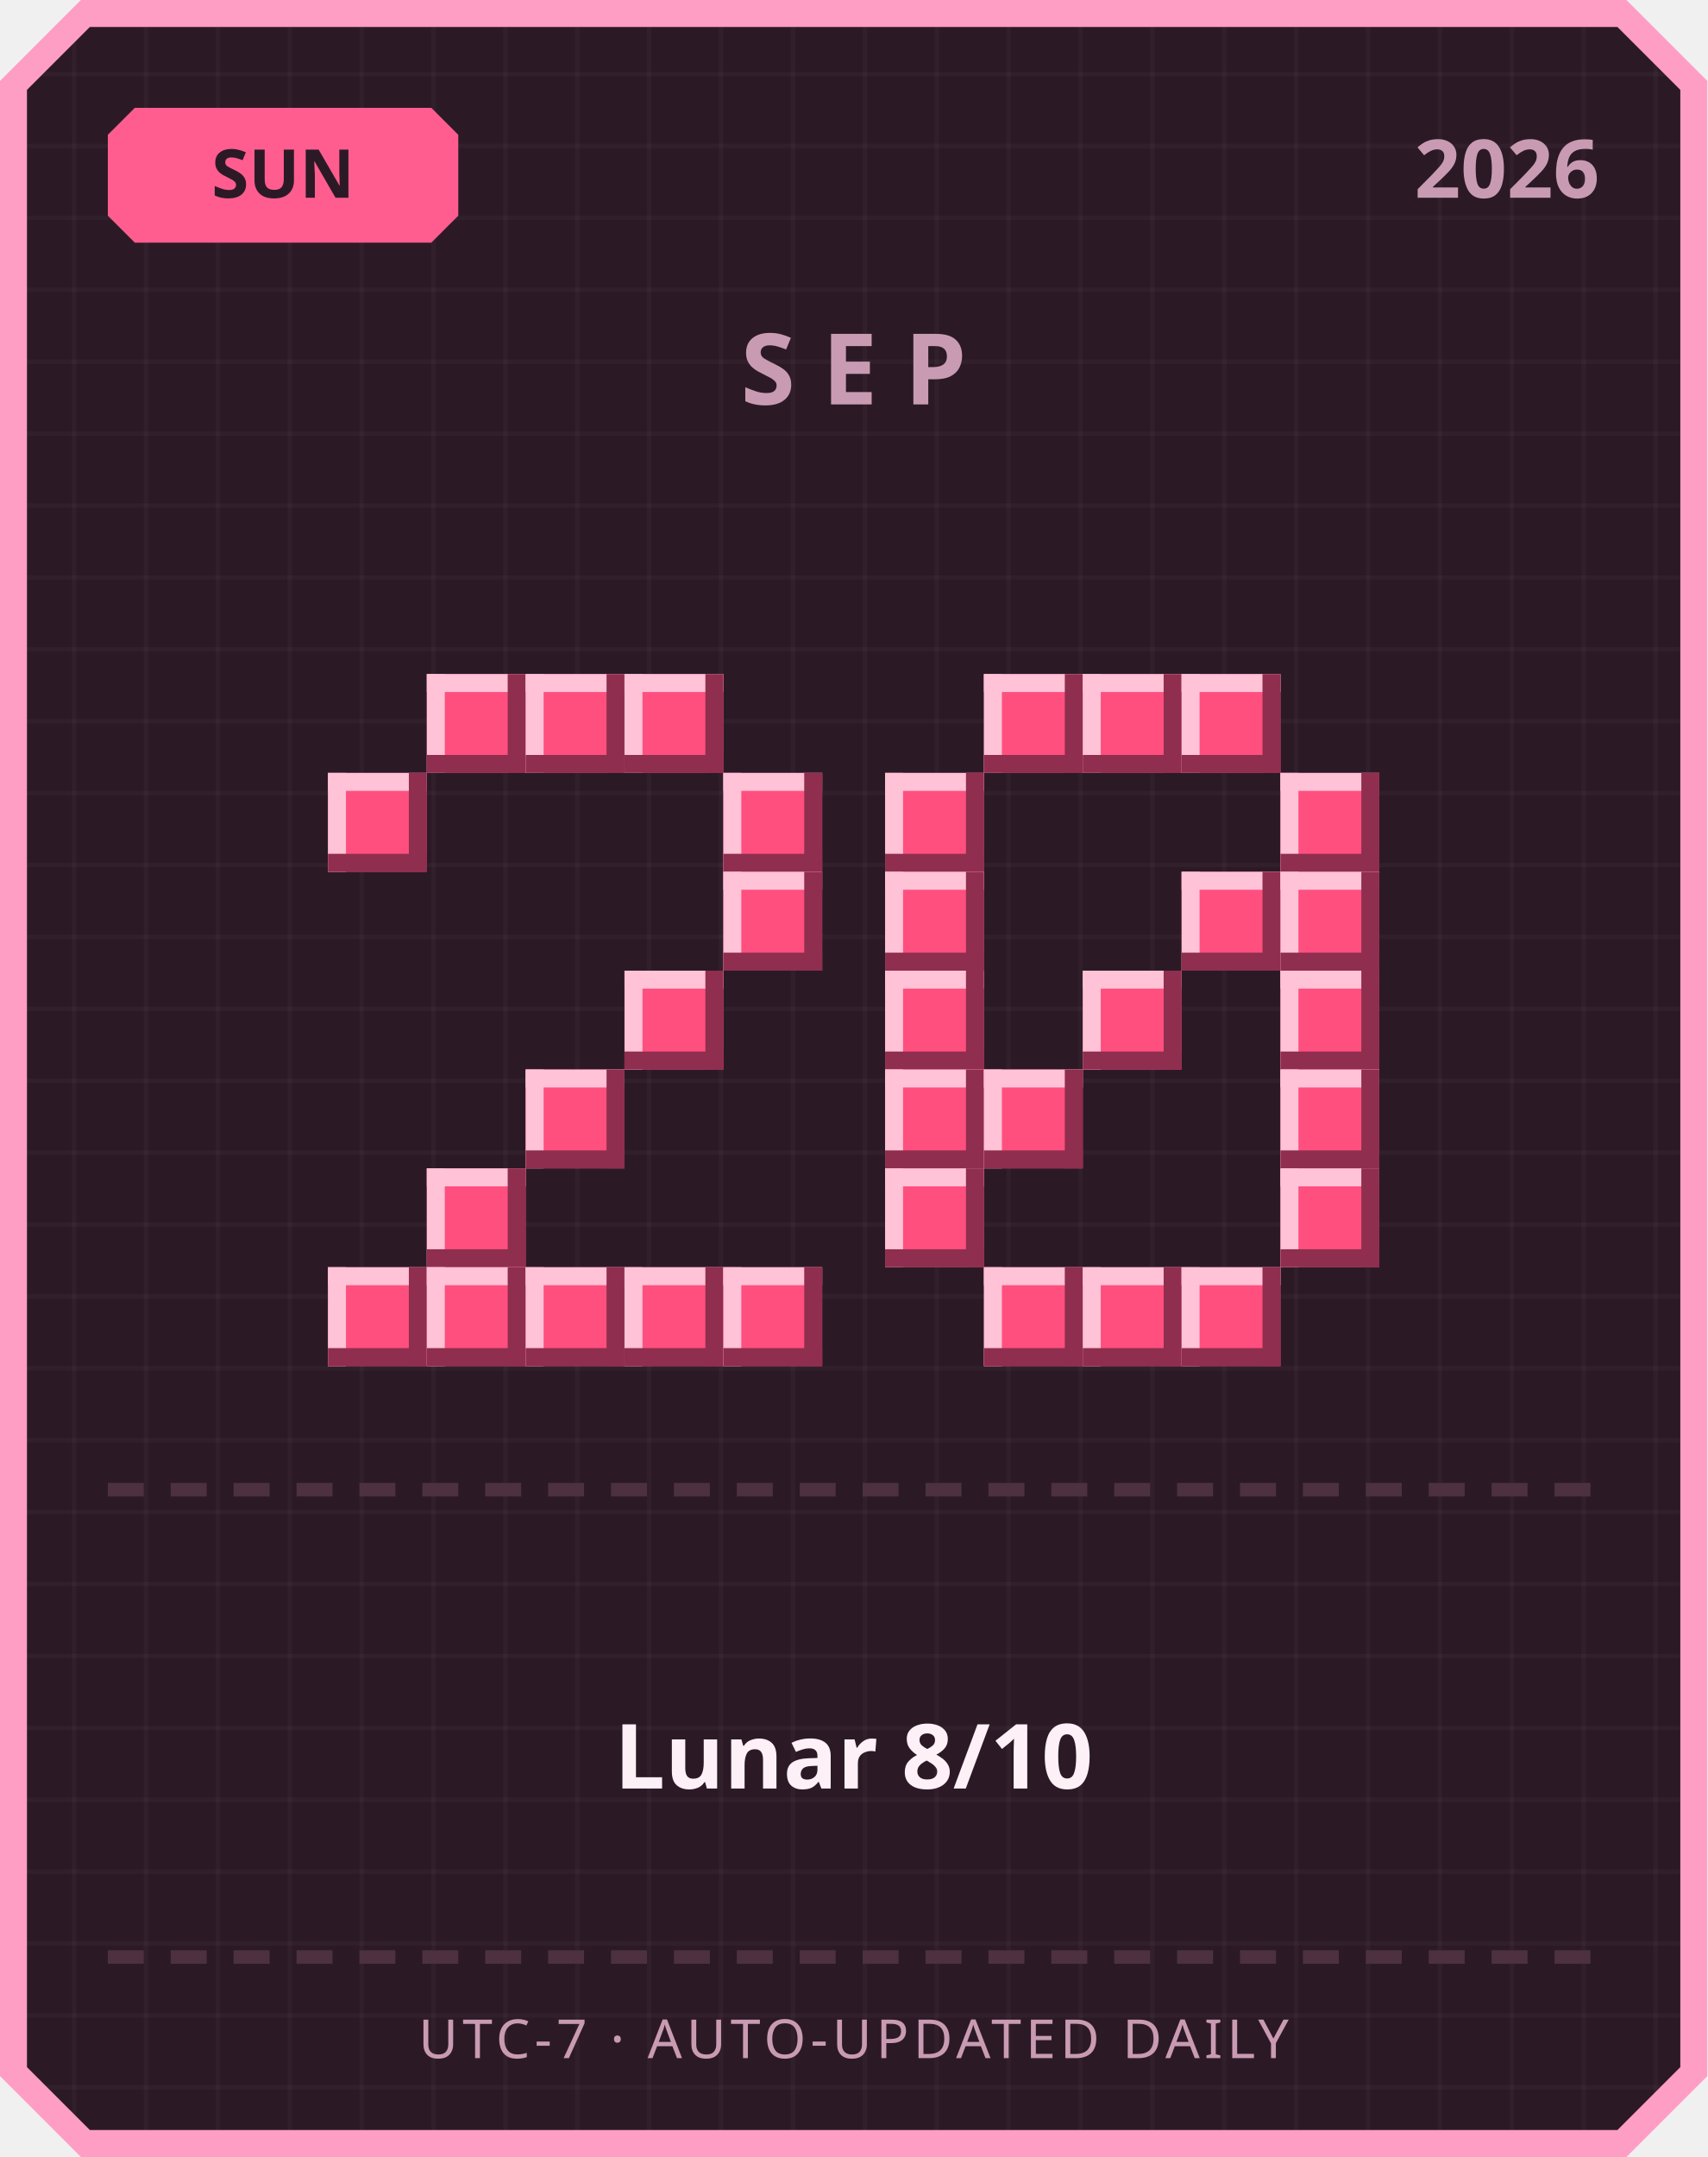
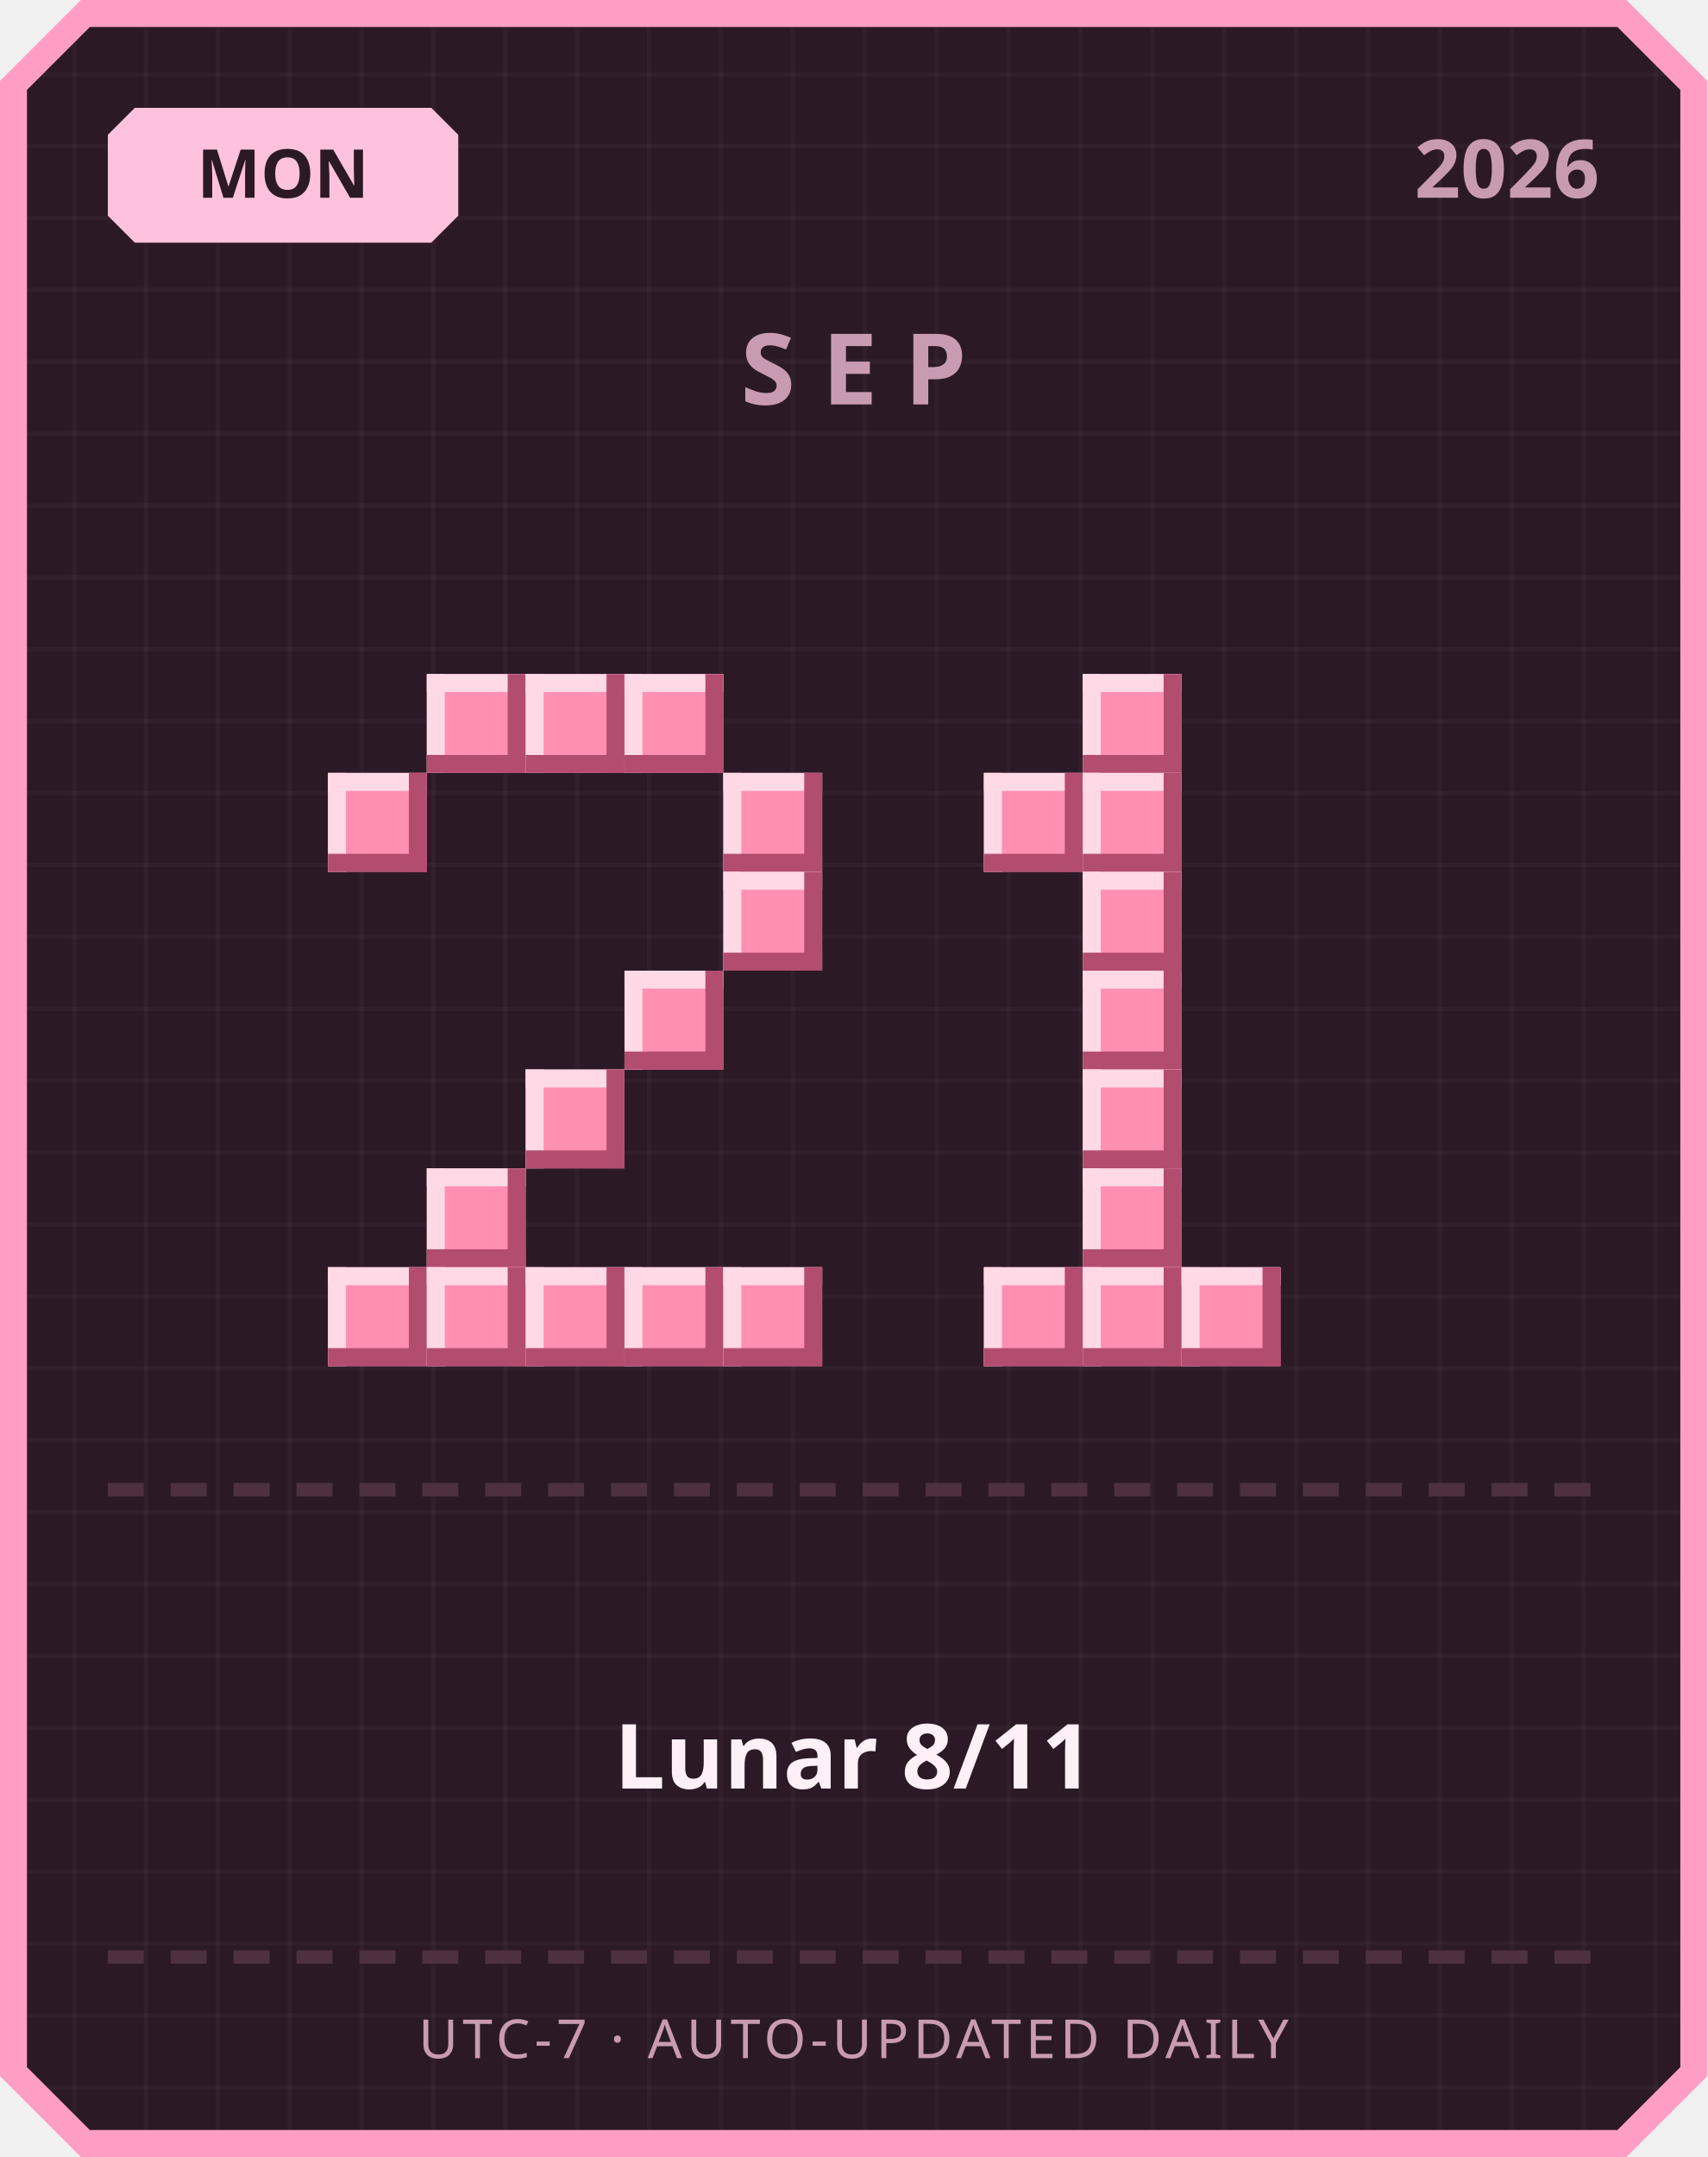
<svg xmlns="http://www.w3.org/2000/svg" width="380" height="480" viewBox="0 0 380 480">
  <defs>
    <pattern id="grid" width="16" height="16" patternUnits="userSpaceOnUse">
      <rect width="16" height="16" fill="#2b1a26" />
      <rect width="1" height="16" fill="#ffffff" opacity="0.03" />
      <rect width="16" height="1" fill="#ffffff" opacity="0.03" />
    </pattern>
  </defs>
  <path d="M 18,0 L 362,0 L 380,18 L 380,462 L 362,480 L 18,480 L 0,462 L 0,18 Z" fill="#ff9ec4" />
  <path d="M 20,6 L 360,6 L 374,20 L 374,460 L 360,474 L 20,474 L 6,460 L 6,20 Z" fill="url(#grid)" />
-   <path d="M 30,24 L 96,24 L 102,30 L 102,48 L 96,54 L 30,54 L 24,48 L 24,30 Z" fill="#ff5d8f" />
-   <text x="63" y="44" text-anchor="middle" font-family="'Segoe UI', sans-serif" font-size="15" font-weight="700" fill="#2b1a26">SUN</text>
+   <path d="M 30,24 L 96,24 L 102,30 L 102,48 L 96,54 L 30,54 L 24,48 L 24,30 Z" fill="#ffc2de" />
+   <text x="63" y="44" text-anchor="middle" font-family="'Segoe UI', sans-serif" font-size="15" font-weight="700" fill="#2b1a26">MON</text>
  <text x="356" y="44" text-anchor="end" font-family="'Segoe UI', sans-serif" font-size="18" font-weight="700" fill="#c99bb3">2026</text>
  <text x="190" y="90" text-anchor="middle" font-family="'Segoe UI', sans-serif" font-size="22" font-weight="700" letter-spacing="6" fill="#c99bb3">SEP</text>
-   <rect x="95" y="150" width="22" height="22" fill="#ff4f7e" />
-   <rect x="95" y="150" width="22" height="4" fill="#ffc2d6" />
-   <rect x="95" y="150" width="4" height="22" fill="#ffc2d6" />
-   <rect x="95" y="168" width="22" height="4" fill="#8f2e4e" />
-   <rect x="113" y="150" width="4" height="22" fill="#8f2e4e" />
-   <rect x="117" y="150" width="22" height="22" fill="#ff4f7e" />
-   <rect x="117" y="150" width="22" height="4" fill="#ffc2d6" />
-   <rect x="117" y="150" width="4" height="22" fill="#ffc2d6" />
-   <rect x="117" y="168" width="22" height="4" fill="#8f2e4e" />
-   <rect x="135" y="150" width="4" height="22" fill="#8f2e4e" />
-   <rect x="139" y="150" width="22" height="22" fill="#ff4f7e" />
-   <rect x="139" y="150" width="22" height="4" fill="#ffc2d6" />
-   <rect x="139" y="150" width="4" height="22" fill="#ffc2d6" />
-   <rect x="139" y="168" width="22" height="4" fill="#8f2e4e" />
-   <rect x="157" y="150" width="4" height="22" fill="#8f2e4e" />
-   <rect x="73" y="172" width="22" height="22" fill="#ff4f7e" />
-   <rect x="73" y="172" width="22" height="4" fill="#ffc2d6" />
-   <rect x="73" y="172" width="4" height="22" fill="#ffc2d6" />
-   <rect x="73" y="190" width="22" height="4" fill="#8f2e4e" />
-   <rect x="91" y="172" width="4" height="22" fill="#8f2e4e" />
-   <rect x="161" y="172" width="22" height="22" fill="#ff4f7e" />
-   <rect x="161" y="172" width="22" height="4" fill="#ffc2d6" />
-   <rect x="161" y="172" width="4" height="22" fill="#ffc2d6" />
-   <rect x="161" y="190" width="22" height="4" fill="#8f2e4e" />
-   <rect x="179" y="172" width="4" height="22" fill="#8f2e4e" />
-   <rect x="161" y="194" width="22" height="22" fill="#ff4f7e" />
-   <rect x="161" y="194" width="22" height="4" fill="#ffc2d6" />
-   <rect x="161" y="194" width="4" height="22" fill="#ffc2d6" />
-   <rect x="161" y="212" width="22" height="4" fill="#8f2e4e" />
-   <rect x="179" y="194" width="4" height="22" fill="#8f2e4e" />
-   <rect x="139" y="216" width="22" height="22" fill="#ff4f7e" />
-   <rect x="139" y="216" width="22" height="4" fill="#ffc2d6" />
-   <rect x="139" y="216" width="4" height="22" fill="#ffc2d6" />
-   <rect x="139" y="234" width="22" height="4" fill="#8f2e4e" />
-   <rect x="157" y="216" width="4" height="22" fill="#8f2e4e" />
-   <rect x="117" y="238" width="22" height="22" fill="#ff4f7e" />
-   <rect x="117" y="238" width="22" height="4" fill="#ffc2d6" />
-   <rect x="117" y="238" width="4" height="22" fill="#ffc2d6" />
-   <rect x="117" y="256" width="22" height="4" fill="#8f2e4e" />
-   <rect x="135" y="238" width="4" height="22" fill="#8f2e4e" />
-   <rect x="95" y="260" width="22" height="22" fill="#ff4f7e" />
-   <rect x="95" y="260" width="22" height="4" fill="#ffc2d6" />
-   <rect x="95" y="260" width="4" height="22" fill="#ffc2d6" />
-   <rect x="95" y="278" width="22" height="4" fill="#8f2e4e" />
-   <rect x="113" y="260" width="4" height="22" fill="#8f2e4e" />
-   <rect x="73" y="282" width="22" height="22" fill="#ff4f7e" />
-   <rect x="73" y="282" width="22" height="4" fill="#ffc2d6" />
-   <rect x="73" y="282" width="4" height="22" fill="#ffc2d6" />
-   <rect x="73" y="300" width="22" height="4" fill="#8f2e4e" />
-   <rect x="91" y="282" width="4" height="22" fill="#8f2e4e" />
-   <rect x="95" y="282" width="22" height="22" fill="#ff4f7e" />
-   <rect x="95" y="282" width="22" height="4" fill="#ffc2d6" />
-   <rect x="95" y="282" width="4" height="22" fill="#ffc2d6" />
-   <rect x="95" y="300" width="22" height="4" fill="#8f2e4e" />
-   <rect x="113" y="282" width="4" height="22" fill="#8f2e4e" />
-   <rect x="117" y="282" width="22" height="22" fill="#ff4f7e" />
-   <rect x="117" y="282" width="22" height="4" fill="#ffc2d6" />
-   <rect x="117" y="282" width="4" height="22" fill="#ffc2d6" />
-   <rect x="117" y="300" width="22" height="4" fill="#8f2e4e" />
-   <rect x="135" y="282" width="4" height="22" fill="#8f2e4e" />
-   <rect x="139" y="282" width="22" height="22" fill="#ff4f7e" />
-   <rect x="139" y="282" width="22" height="4" fill="#ffc2d6" />
-   <rect x="139" y="282" width="4" height="22" fill="#ffc2d6" />
-   <rect x="139" y="300" width="22" height="4" fill="#8f2e4e" />
-   <rect x="157" y="282" width="4" height="22" fill="#8f2e4e" />
-   <rect x="161" y="282" width="22" height="22" fill="#ff4f7e" />
-   <rect x="161" y="282" width="22" height="4" fill="#ffc2d6" />
-   <rect x="161" y="282" width="4" height="22" fill="#ffc2d6" />
-   <rect x="161" y="300" width="22" height="4" fill="#8f2e4e" />
-   <rect x="179" y="282" width="4" height="22" fill="#8f2e4e" />
-   <rect x="219" y="150" width="22" height="22" fill="#ff4f7e" />
-   <rect x="219" y="150" width="22" height="4" fill="#ffc2d6" />
-   <rect x="219" y="150" width="4" height="22" fill="#ffc2d6" />
-   <rect x="219" y="168" width="22" height="4" fill="#8f2e4e" />
-   <rect x="237" y="150" width="4" height="22" fill="#8f2e4e" />
-   <rect x="241" y="150" width="22" height="22" fill="#ff4f7e" />
-   <rect x="241" y="150" width="22" height="4" fill="#ffc2d6" />
-   <rect x="241" y="150" width="4" height="22" fill="#ffc2d6" />
-   <rect x="241" y="168" width="22" height="4" fill="#8f2e4e" />
-   <rect x="259" y="150" width="4" height="22" fill="#8f2e4e" />
-   <rect x="263" y="150" width="22" height="22" fill="#ff4f7e" />
-   <rect x="263" y="150" width="22" height="4" fill="#ffc2d6" />
-   <rect x="263" y="150" width="4" height="22" fill="#ffc2d6" />
-   <rect x="263" y="168" width="22" height="4" fill="#8f2e4e" />
-   <rect x="281" y="150" width="4" height="22" fill="#8f2e4e" />
-   <rect x="197" y="172" width="22" height="22" fill="#ff4f7e" />
-   <rect x="197" y="172" width="22" height="4" fill="#ffc2d6" />
-   <rect x="197" y="172" width="4" height="22" fill="#ffc2d6" />
-   <rect x="197" y="190" width="22" height="4" fill="#8f2e4e" />
-   <rect x="215" y="172" width="4" height="22" fill="#8f2e4e" />
-   <rect x="285" y="172" width="22" height="22" fill="#ff4f7e" />
-   <rect x="285" y="172" width="22" height="4" fill="#ffc2d6" />
-   <rect x="285" y="172" width="4" height="22" fill="#ffc2d6" />
-   <rect x="285" y="190" width="22" height="4" fill="#8f2e4e" />
-   <rect x="303" y="172" width="4" height="22" fill="#8f2e4e" />
-   <rect x="197" y="194" width="22" height="22" fill="#ff4f7e" />
-   <rect x="197" y="194" width="22" height="4" fill="#ffc2d6" />
-   <rect x="197" y="194" width="4" height="22" fill="#ffc2d6" />
-   <rect x="197" y="212" width="22" height="4" fill="#8f2e4e" />
-   <rect x="215" y="194" width="4" height="22" fill="#8f2e4e" />
-   <rect x="263" y="194" width="22" height="22" fill="#ff4f7e" />
-   <rect x="263" y="194" width="22" height="4" fill="#ffc2d6" />
-   <rect x="263" y="194" width="4" height="22" fill="#ffc2d6" />
-   <rect x="263" y="212" width="22" height="4" fill="#8f2e4e" />
-   <rect x="281" y="194" width="4" height="22" fill="#8f2e4e" />
-   <rect x="285" y="194" width="22" height="22" fill="#ff4f7e" />
-   <rect x="285" y="194" width="22" height="4" fill="#ffc2d6" />
-   <rect x="285" y="194" width="4" height="22" fill="#ffc2d6" />
-   <rect x="285" y="212" width="22" height="4" fill="#8f2e4e" />
-   <rect x="303" y="194" width="4" height="22" fill="#8f2e4e" />
-   <rect x="197" y="216" width="22" height="22" fill="#ff4f7e" />
-   <rect x="197" y="216" width="22" height="4" fill="#ffc2d6" />
-   <rect x="197" y="216" width="4" height="22" fill="#ffc2d6" />
-   <rect x="197" y="234" width="22" height="4" fill="#8f2e4e" />
-   <rect x="215" y="216" width="4" height="22" fill="#8f2e4e" />
-   <rect x="241" y="216" width="22" height="22" fill="#ff4f7e" />
-   <rect x="241" y="216" width="22" height="4" fill="#ffc2d6" />
-   <rect x="241" y="216" width="4" height="22" fill="#ffc2d6" />
-   <rect x="241" y="234" width="22" height="4" fill="#8f2e4e" />
-   <rect x="259" y="216" width="4" height="22" fill="#8f2e4e" />
-   <rect x="285" y="216" width="22" height="22" fill="#ff4f7e" />
-   <rect x="285" y="216" width="22" height="4" fill="#ffc2d6" />
-   <rect x="285" y="216" width="4" height="22" fill="#ffc2d6" />
-   <rect x="285" y="234" width="22" height="4" fill="#8f2e4e" />
-   <rect x="303" y="216" width="4" height="22" fill="#8f2e4e" />
-   <rect x="197" y="238" width="22" height="22" fill="#ff4f7e" />
-   <rect x="197" y="238" width="22" height="4" fill="#ffc2d6" />
-   <rect x="197" y="238" width="4" height="22" fill="#ffc2d6" />
-   <rect x="197" y="256" width="22" height="4" fill="#8f2e4e" />
-   <rect x="215" y="238" width="4" height="22" fill="#8f2e4e" />
-   <rect x="219" y="238" width="22" height="22" fill="#ff4f7e" />
-   <rect x="219" y="238" width="22" height="4" fill="#ffc2d6" />
-   <rect x="219" y="238" width="4" height="22" fill="#ffc2d6" />
-   <rect x="219" y="256" width="22" height="4" fill="#8f2e4e" />
-   <rect x="237" y="238" width="4" height="22" fill="#8f2e4e" />
-   <rect x="285" y="238" width="22" height="22" fill="#ff4f7e" />
-   <rect x="285" y="238" width="22" height="4" fill="#ffc2d6" />
-   <rect x="285" y="238" width="4" height="22" fill="#ffc2d6" />
-   <rect x="285" y="256" width="22" height="4" fill="#8f2e4e" />
-   <rect x="303" y="238" width="4" height="22" fill="#8f2e4e" />
-   <rect x="197" y="260" width="22" height="22" fill="#ff4f7e" />
-   <rect x="197" y="260" width="22" height="4" fill="#ffc2d6" />
-   <rect x="197" y="260" width="4" height="22" fill="#ffc2d6" />
-   <rect x="197" y="278" width="22" height="4" fill="#8f2e4e" />
-   <rect x="215" y="260" width="4" height="22" fill="#8f2e4e" />
-   <rect x="285" y="260" width="22" height="22" fill="#ff4f7e" />
-   <rect x="285" y="260" width="22" height="4" fill="#ffc2d6" />
-   <rect x="285" y="260" width="4" height="22" fill="#ffc2d6" />
-   <rect x="285" y="278" width="22" height="4" fill="#8f2e4e" />
-   <rect x="303" y="260" width="4" height="22" fill="#8f2e4e" />
-   <rect x="219" y="282" width="22" height="22" fill="#ff4f7e" />
-   <rect x="219" y="282" width="22" height="4" fill="#ffc2d6" />
-   <rect x="219" y="282" width="4" height="22" fill="#ffc2d6" />
-   <rect x="219" y="300" width="22" height="4" fill="#8f2e4e" />
-   <rect x="237" y="282" width="4" height="22" fill="#8f2e4e" />
-   <rect x="241" y="282" width="22" height="22" fill="#ff4f7e" />
-   <rect x="241" y="282" width="22" height="4" fill="#ffc2d6" />
-   <rect x="241" y="282" width="4" height="22" fill="#ffc2d6" />
-   <rect x="241" y="300" width="22" height="4" fill="#8f2e4e" />
-   <rect x="259" y="282" width="4" height="22" fill="#8f2e4e" />
-   <rect x="263" y="282" width="22" height="22" fill="#ff4f7e" />
-   <rect x="263" y="282" width="22" height="4" fill="#ffc2d6" />
-   <rect x="263" y="282" width="4" height="22" fill="#ffc2d6" />
-   <rect x="263" y="300" width="22" height="4" fill="#8f2e4e" />
-   <rect x="281" y="282" width="4" height="22" fill="#8f2e4e" />
+   <rect x="95" y="150" width="22" height="22" fill="#ff8fb3" />
+   <rect x="95" y="150" width="22" height="4" fill="#ffd9e6" />
+   <rect x="95" y="150" width="4" height="22" fill="#ffd9e6" />
+   <rect x="95" y="168" width="22" height="4" fill="#b34d70" />
+   <rect x="113" y="150" width="4" height="22" fill="#b34d70" />
+   <rect x="117" y="150" width="22" height="22" fill="#ff8fb3" />
+   <rect x="117" y="150" width="22" height="4" fill="#ffd9e6" />
+   <rect x="117" y="150" width="4" height="22" fill="#ffd9e6" />
+   <rect x="117" y="168" width="22" height="4" fill="#b34d70" />
+   <rect x="135" y="150" width="4" height="22" fill="#b34d70" />
+   <rect x="139" y="150" width="22" height="22" fill="#ff8fb3" />
+   <rect x="139" y="150" width="22" height="4" fill="#ffd9e6" />
+   <rect x="139" y="150" width="4" height="22" fill="#ffd9e6" />
+   <rect x="139" y="168" width="22" height="4" fill="#b34d70" />
+   <rect x="157" y="150" width="4" height="22" fill="#b34d70" />
+   <rect x="73" y="172" width="22" height="22" fill="#ff8fb3" />
+   <rect x="73" y="172" width="22" height="4" fill="#ffd9e6" />
+   <rect x="73" y="172" width="4" height="22" fill="#ffd9e6" />
+   <rect x="73" y="190" width="22" height="4" fill="#b34d70" />
+   <rect x="91" y="172" width="4" height="22" fill="#b34d70" />
+   <rect x="161" y="172" width="22" height="22" fill="#ff8fb3" />
+   <rect x="161" y="172" width="22" height="4" fill="#ffd9e6" />
+   <rect x="161" y="172" width="4" height="22" fill="#ffd9e6" />
+   <rect x="161" y="190" width="22" height="4" fill="#b34d70" />
+   <rect x="179" y="172" width="4" height="22" fill="#b34d70" />
+   <rect x="161" y="194" width="22" height="22" fill="#ff8fb3" />
+   <rect x="161" y="194" width="22" height="4" fill="#ffd9e6" />
+   <rect x="161" y="194" width="4" height="22" fill="#ffd9e6" />
+   <rect x="161" y="212" width="22" height="4" fill="#b34d70" />
+   <rect x="179" y="194" width="4" height="22" fill="#b34d70" />
+   <rect x="139" y="216" width="22" height="22" fill="#ff8fb3" />
+   <rect x="139" y="216" width="22" height="4" fill="#ffd9e6" />
+   <rect x="139" y="216" width="4" height="22" fill="#ffd9e6" />
+   <rect x="139" y="234" width="22" height="4" fill="#b34d70" />
+   <rect x="157" y="216" width="4" height="22" fill="#b34d70" />
+   <rect x="117" y="238" width="22" height="22" fill="#ff8fb3" />
+   <rect x="117" y="238" width="22" height="4" fill="#ffd9e6" />
+   <rect x="117" y="238" width="4" height="22" fill="#ffd9e6" />
+   <rect x="117" y="256" width="22" height="4" fill="#b34d70" />
+   <rect x="135" y="238" width="4" height="22" fill="#b34d70" />
+   <rect x="95" y="260" width="22" height="22" fill="#ff8fb3" />
+   <rect x="95" y="260" width="22" height="4" fill="#ffd9e6" />
+   <rect x="95" y="260" width="4" height="22" fill="#ffd9e6" />
+   <rect x="95" y="278" width="22" height="4" fill="#b34d70" />
+   <rect x="113" y="260" width="4" height="22" fill="#b34d70" />
+   <rect x="73" y="282" width="22" height="22" fill="#ff8fb3" />
+   <rect x="73" y="282" width="22" height="4" fill="#ffd9e6" />
+   <rect x="73" y="282" width="4" height="22" fill="#ffd9e6" />
+   <rect x="73" y="300" width="22" height="4" fill="#b34d70" />
+   <rect x="91" y="282" width="4" height="22" fill="#b34d70" />
+   <rect x="95" y="282" width="22" height="22" fill="#ff8fb3" />
+   <rect x="95" y="282" width="22" height="4" fill="#ffd9e6" />
+   <rect x="95" y="282" width="4" height="22" fill="#ffd9e6" />
+   <rect x="95" y="300" width="22" height="4" fill="#b34d70" />
+   <rect x="113" y="282" width="4" height="22" fill="#b34d70" />
+   <rect x="117" y="282" width="22" height="22" fill="#ff8fb3" />
+   <rect x="117" y="282" width="22" height="4" fill="#ffd9e6" />
+   <rect x="117" y="282" width="4" height="22" fill="#ffd9e6" />
+   <rect x="117" y="300" width="22" height="4" fill="#b34d70" />
+   <rect x="135" y="282" width="4" height="22" fill="#b34d70" />
+   <rect x="139" y="282" width="22" height="22" fill="#ff8fb3" />
+   <rect x="139" y="282" width="22" height="4" fill="#ffd9e6" />
+   <rect x="139" y="282" width="4" height="22" fill="#ffd9e6" />
+   <rect x="139" y="300" width="22" height="4" fill="#b34d70" />
+   <rect x="157" y="282" width="4" height="22" fill="#b34d70" />
+   <rect x="161" y="282" width="22" height="22" fill="#ff8fb3" />
+   <rect x="161" y="282" width="22" height="4" fill="#ffd9e6" />
+   <rect x="161" y="282" width="4" height="22" fill="#ffd9e6" />
+   <rect x="161" y="300" width="22" height="4" fill="#b34d70" />
+   <rect x="179" y="282" width="4" height="22" fill="#b34d70" />
+   <rect x="241" y="150" width="22" height="22" fill="#ff8fb3" />
+   <rect x="241" y="150" width="22" height="4" fill="#ffd9e6" />
+   <rect x="241" y="150" width="4" height="22" fill="#ffd9e6" />
+   <rect x="241" y="168" width="22" height="4" fill="#b34d70" />
+   <rect x="259" y="150" width="4" height="22" fill="#b34d70" />
+   <rect x="219" y="172" width="22" height="22" fill="#ff8fb3" />
+   <rect x="219" y="172" width="22" height="4" fill="#ffd9e6" />
+   <rect x="219" y="172" width="4" height="22" fill="#ffd9e6" />
+   <rect x="219" y="190" width="22" height="4" fill="#b34d70" />
+   <rect x="237" y="172" width="4" height="22" fill="#b34d70" />
+   <rect x="241" y="172" width="22" height="22" fill="#ff8fb3" />
+   <rect x="241" y="172" width="22" height="4" fill="#ffd9e6" />
+   <rect x="241" y="172" width="4" height="22" fill="#ffd9e6" />
+   <rect x="241" y="190" width="22" height="4" fill="#b34d70" />
+   <rect x="259" y="172" width="4" height="22" fill="#b34d70" />
+   <rect x="241" y="194" width="22" height="22" fill="#ff8fb3" />
+   <rect x="241" y="194" width="22" height="4" fill="#ffd9e6" />
+   <rect x="241" y="194" width="4" height="22" fill="#ffd9e6" />
+   <rect x="241" y="212" width="22" height="4" fill="#b34d70" />
+   <rect x="259" y="194" width="4" height="22" fill="#b34d70" />
+   <rect x="241" y="216" width="22" height="22" fill="#ff8fb3" />
+   <rect x="241" y="216" width="22" height="4" fill="#ffd9e6" />
+   <rect x="241" y="216" width="4" height="22" fill="#ffd9e6" />
+   <rect x="241" y="234" width="22" height="4" fill="#b34d70" />
+   <rect x="259" y="216" width="4" height="22" fill="#b34d70" />
+   <rect x="241" y="238" width="22" height="22" fill="#ff8fb3" />
+   <rect x="241" y="238" width="22" height="4" fill="#ffd9e6" />
+   <rect x="241" y="238" width="4" height="22" fill="#ffd9e6" />
+   <rect x="241" y="256" width="22" height="4" fill="#b34d70" />
+   <rect x="259" y="238" width="4" height="22" fill="#b34d70" />
+   <rect x="241" y="260" width="22" height="22" fill="#ff8fb3" />
+   <rect x="241" y="260" width="22" height="4" fill="#ffd9e6" />
+   <rect x="241" y="260" width="4" height="22" fill="#ffd9e6" />
+   <rect x="241" y="278" width="22" height="4" fill="#b34d70" />
+   <rect x="259" y="260" width="4" height="22" fill="#b34d70" />
+   <rect x="219" y="282" width="22" height="22" fill="#ff8fb3" />
+   <rect x="219" y="282" width="22" height="4" fill="#ffd9e6" />
+   <rect x="219" y="282" width="4" height="22" fill="#ffd9e6" />
+   <rect x="219" y="300" width="22" height="4" fill="#b34d70" />
+   <rect x="237" y="282" width="4" height="22" fill="#b34d70" />
+   <rect x="241" y="282" width="22" height="22" fill="#ff8fb3" />
+   <rect x="241" y="282" width="22" height="4" fill="#ffd9e6" />
+   <rect x="241" y="282" width="4" height="22" fill="#ffd9e6" />
+   <rect x="241" y="300" width="22" height="4" fill="#b34d70" />
+   <rect x="259" y="282" width="4" height="22" fill="#b34d70" />
+   <rect x="263" y="282" width="22" height="22" fill="#ff8fb3" />
+   <rect x="263" y="282" width="22" height="4" fill="#ffd9e6" />
+   <rect x="263" y="282" width="4" height="22" fill="#ffd9e6" />
+   <rect x="263" y="300" width="22" height="4" fill="#b34d70" />
+   <rect x="281" y="282" width="4" height="22" fill="#b34d70" />
  <rect x="24" y="330" width="8" height="3" fill="#4d3140" />
  <rect x="38" y="330" width="8" height="3" fill="#4d3140" />
  <rect x="52" y="330" width="8" height="3" fill="#4d3140" />
  <rect x="66" y="330" width="8" height="3" fill="#4d3140" />
  <rect x="80" y="330" width="8" height="3" fill="#4d3140" />
  <rect x="94" y="330" width="8" height="3" fill="#4d3140" />
  <rect x="108" y="330" width="8" height="3" fill="#4d3140" />
  <rect x="122" y="330" width="8" height="3" fill="#4d3140" />
  <rect x="136" y="330" width="8" height="3" fill="#4d3140" />
  <rect x="150" y="330" width="8" height="3" fill="#4d3140" />
  <rect x="164" y="330" width="8" height="3" fill="#4d3140" />
  <rect x="178" y="330" width="8" height="3" fill="#4d3140" />
  <rect x="192" y="330" width="8" height="3" fill="#4d3140" />
  <rect x="206" y="330" width="8" height="3" fill="#4d3140" />
  <rect x="220" y="330" width="8" height="3" fill="#4d3140" />
  <rect x="234" y="330" width="8" height="3" fill="#4d3140" />
  <rect x="248" y="330" width="8" height="3" fill="#4d3140" />
  <rect x="262" y="330" width="8" height="3" fill="#4d3140" />
  <rect x="276" y="330" width="8" height="3" fill="#4d3140" />
  <rect x="290" y="330" width="8" height="3" fill="#4d3140" />
  <rect x="304" y="330" width="8" height="3" fill="#4d3140" />
  <rect x="318" y="330" width="8" height="3" fill="#4d3140" />
  <rect x="332" y="330" width="8" height="3" fill="#4d3140" />
  <rect x="346" y="330" width="8" height="3" fill="#4d3140" />
-   <text x="190" y="398" text-anchor="middle" font-family="'Segoe UI', 'Microsoft JhengHei', sans-serif" font-size="20" font-weight="700" fill="#fdf0f6">Lunar 8/10</text>
+   <text x="190" y="398" text-anchor="middle" font-family="'Segoe UI', 'Microsoft JhengHei', sans-serif" font-size="20" font-weight="700" fill="#fdf0f6">Lunar 8/11</text>
  <rect x="24" y="434" width="8" height="3" fill="#4d3140" />
  <rect x="38" y="434" width="8" height="3" fill="#4d3140" />
  <rect x="52" y="434" width="8" height="3" fill="#4d3140" />
  <rect x="66" y="434" width="8" height="3" fill="#4d3140" />
  <rect x="80" y="434" width="8" height="3" fill="#4d3140" />
  <rect x="94" y="434" width="8" height="3" fill="#4d3140" />
  <rect x="108" y="434" width="8" height="3" fill="#4d3140" />
  <rect x="122" y="434" width="8" height="3" fill="#4d3140" />
  <rect x="136" y="434" width="8" height="3" fill="#4d3140" />
  <rect x="150" y="434" width="8" height="3" fill="#4d3140" />
  <rect x="164" y="434" width="8" height="3" fill="#4d3140" />
  <rect x="178" y="434" width="8" height="3" fill="#4d3140" />
  <rect x="192" y="434" width="8" height="3" fill="#4d3140" />
  <rect x="206" y="434" width="8" height="3" fill="#4d3140" />
  <rect x="220" y="434" width="8" height="3" fill="#4d3140" />
  <rect x="234" y="434" width="8" height="3" fill="#4d3140" />
  <rect x="248" y="434" width="8" height="3" fill="#4d3140" />
  <rect x="262" y="434" width="8" height="3" fill="#4d3140" />
  <rect x="276" y="434" width="8" height="3" fill="#4d3140" />
  <rect x="290" y="434" width="8" height="3" fill="#4d3140" />
  <rect x="304" y="434" width="8" height="3" fill="#4d3140" />
  <rect x="318" y="434" width="8" height="3" fill="#4d3140" />
  <rect x="332" y="434" width="8" height="3" fill="#4d3140" />
  <rect x="346" y="434" width="8" height="3" fill="#4d3140" />
  <text x="190" y="458" text-anchor="middle" font-family="'Segoe UI', sans-serif" font-size="12" letter-spacing="1" fill="#c99bb3">UTC-7 · AUTO-UPDATED DAILY</text>
</svg>
